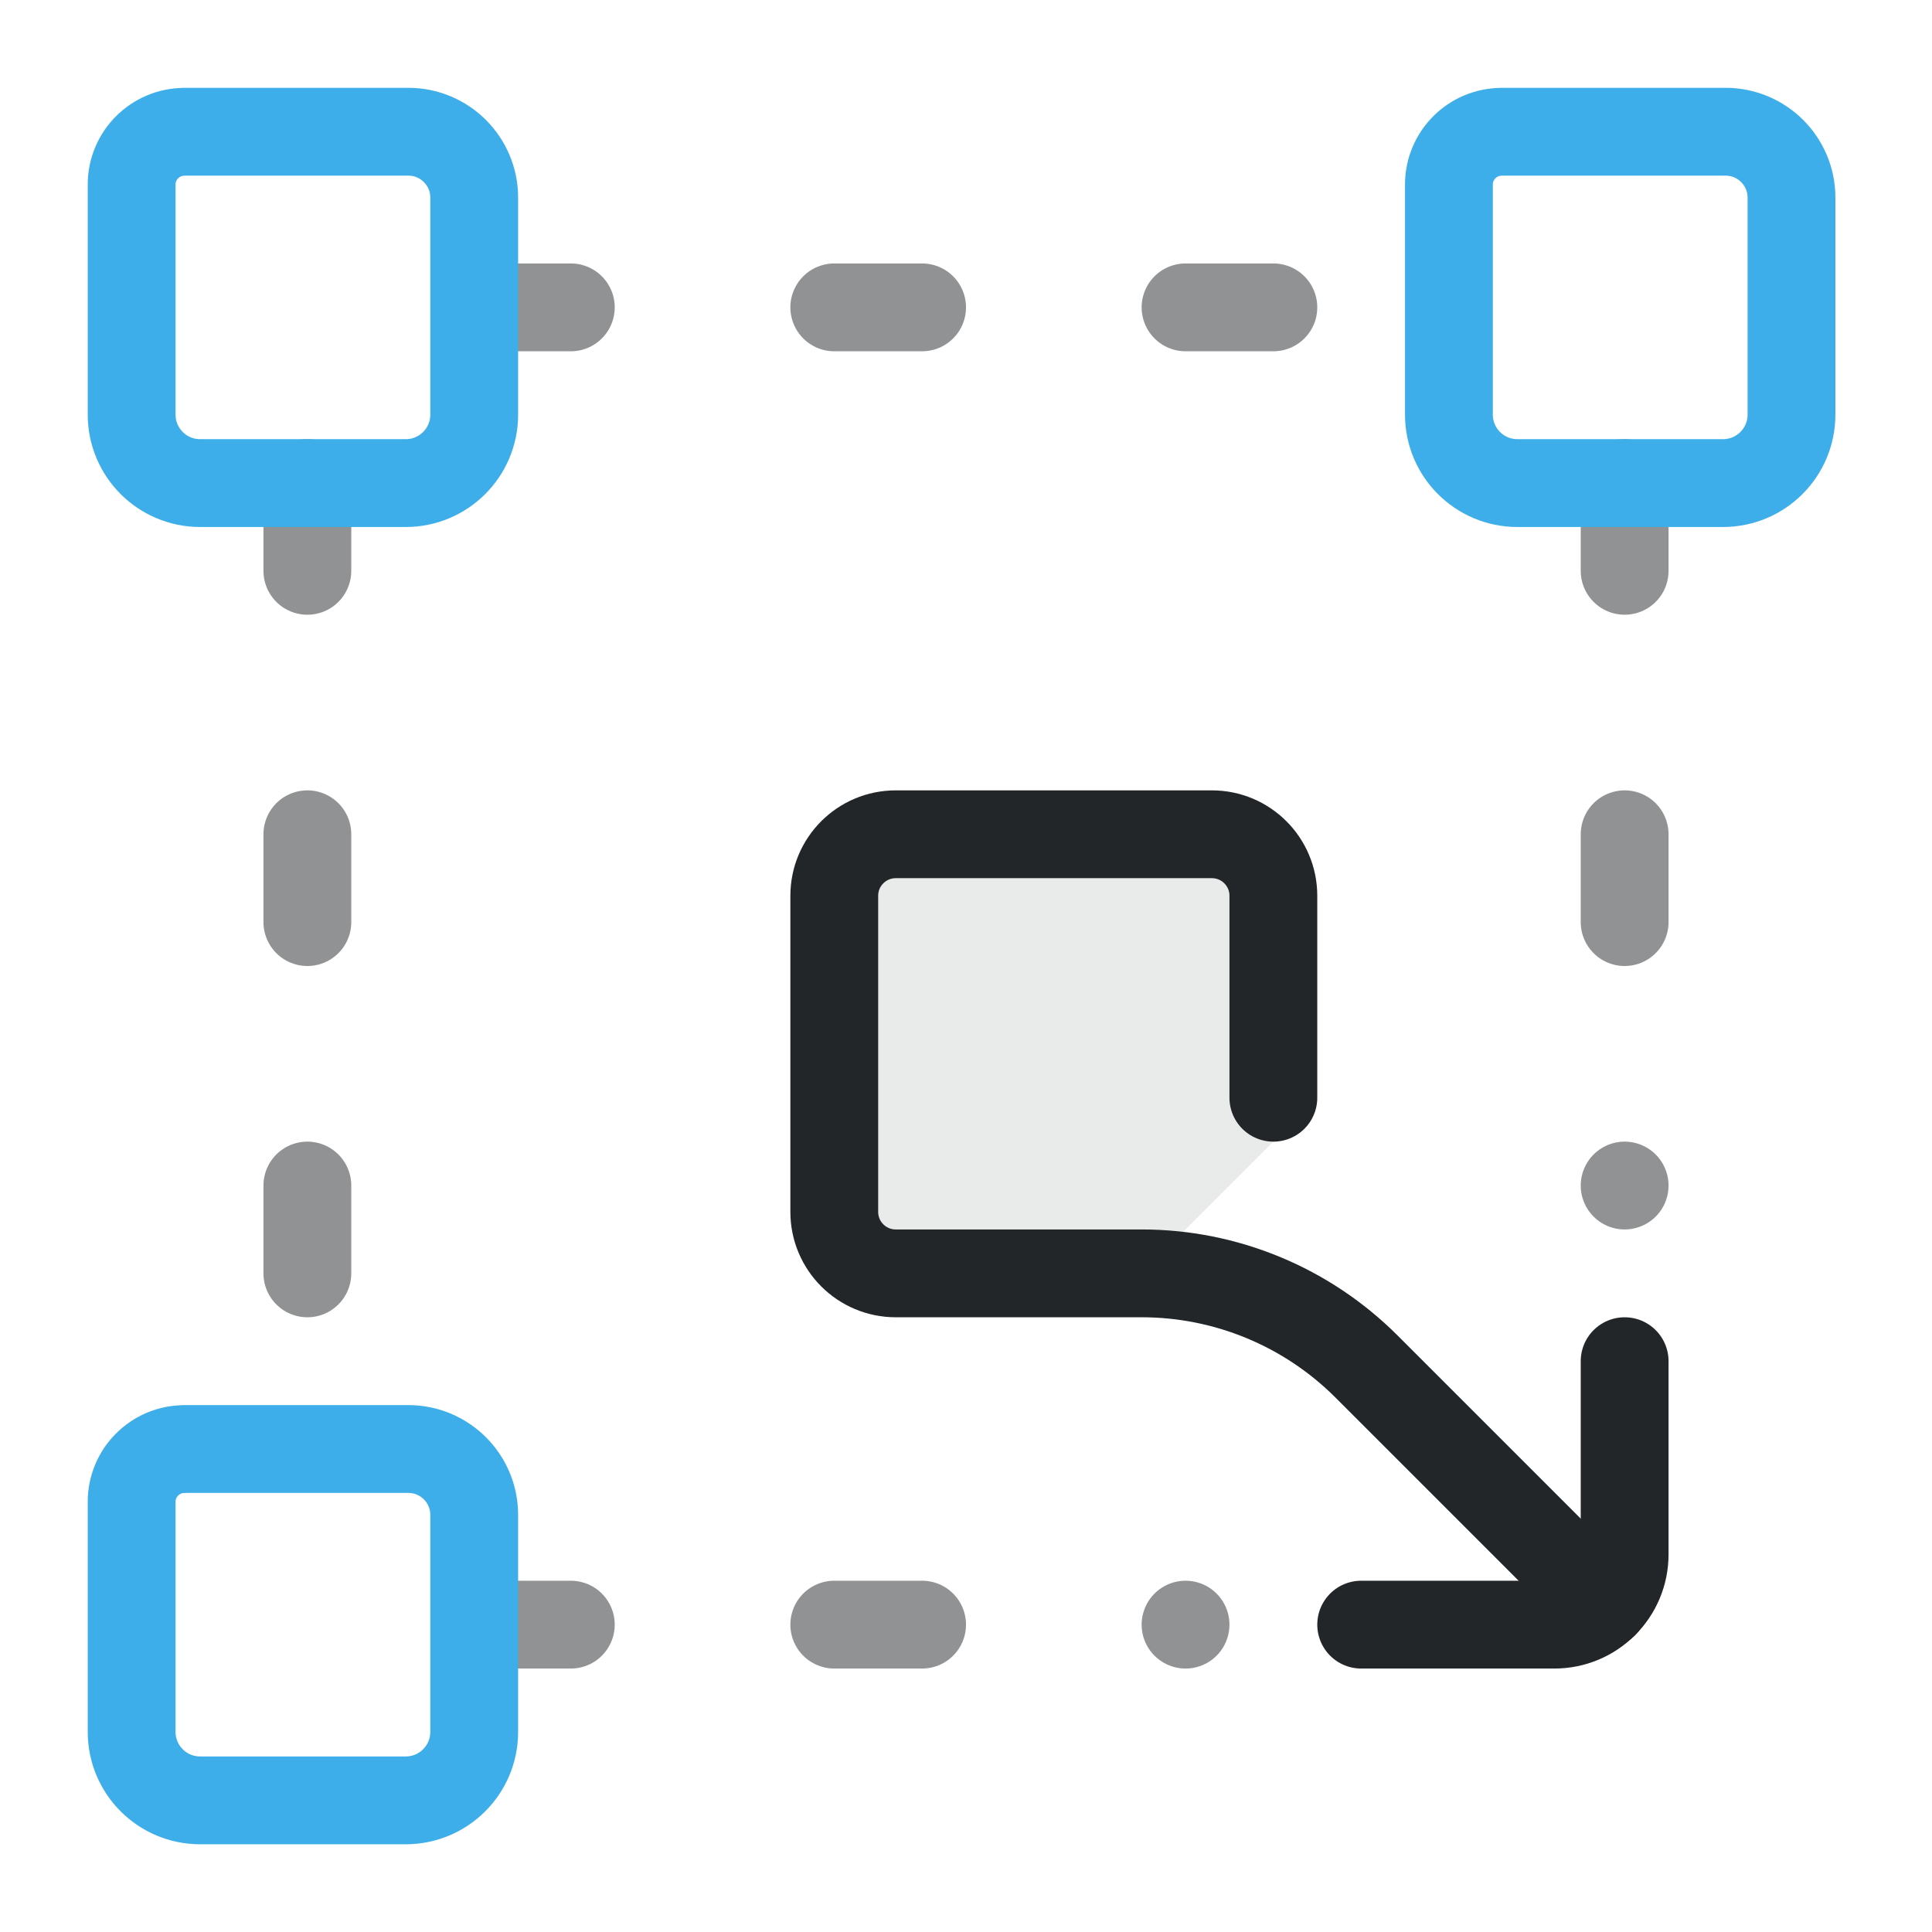
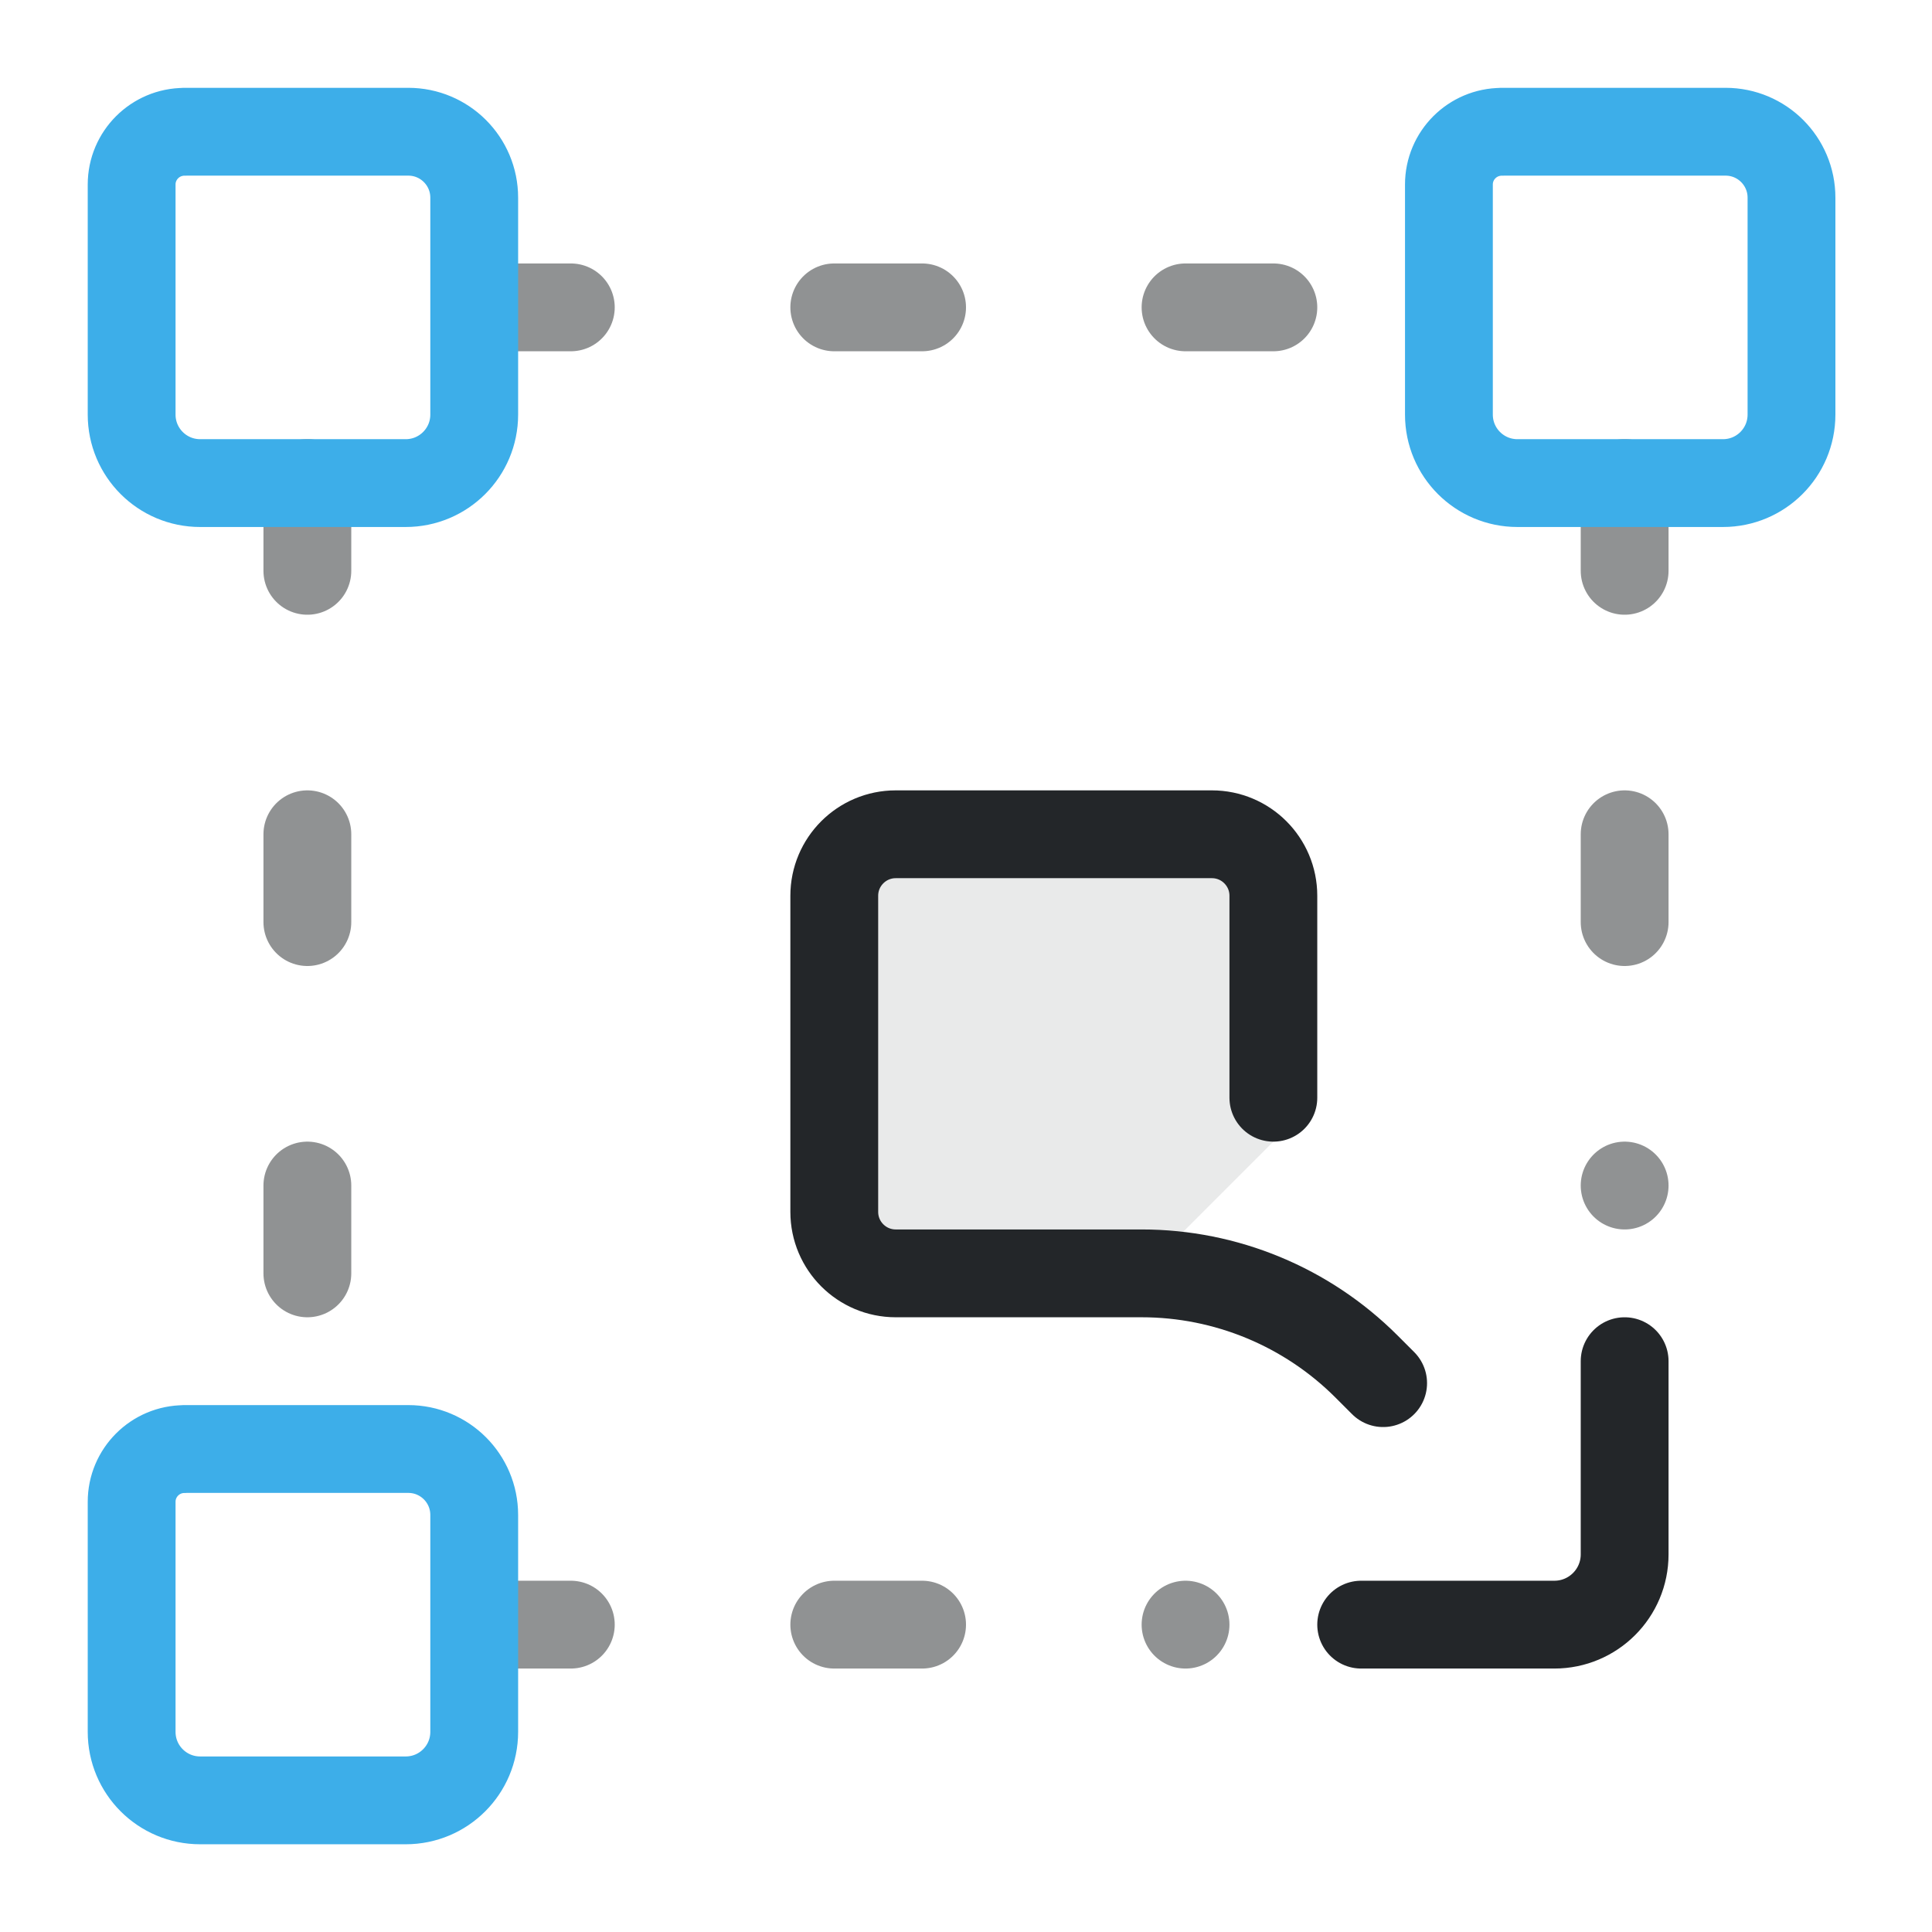
<svg xmlns="http://www.w3.org/2000/svg" xmlns:xlink="http://www.w3.org/1999/xlink" width="22" height="22" viewBox="0 0 22 22">
  <defs>
    <style id="current-color-scheme">.ColorScheme-Text{color:#232629}.ColorScheme-Highlight{color:#3daee9}</style>
    <g id="transform-node">
      <g transform="translate(-11.603 -11.192)">
        <path class="ColorScheme-Highlight" d="m16.703 15.692h2.549c.415 0 .751.336.751.751v2.47c0 .431-.349.78-.78.78h-2.341c-.431 0-.78-.349-.78-.78v-2.62c0-.331.269-.6.6-.6z" style="fill:none;paint-order:fill markers stroke;stroke-linecap:round;stroke-linejoin:round" stroke="currentColor" />
      </g>
    </g>
  </defs>
  <path class="ColorScheme-Text" d="M5.5,3.5 H16.5 M3.5,5.5 V16.5 M5.5,18.5 H13.5 M18.5,5.5 V13.5" fill="none" stroke="currentColor" stroke-opacity=".5" stroke-linecap="round" stroke-dasharray="1 3" />
  <path class="ColorScheme-Text" d="M10.2,9.5 H13.8 A.7,.7 0 0 1 14.5,10.2 V13 L13,14.5 H10.2 A.7,.7 0 0 1 9.5,13.8 V10.2 A.7,.7 0 0 1 10.2,9.5 Z" fill="currentColor" opacity=".1" />
-   <path class="ColorScheme-Text" d="M14.5,12.5 V10.2 A.7,.7 0 0 0 13.8,9.5 H10.2 A.7,.7 0 0 0 9.5,10.2 V13.8 A.7,.7 0 0 0 10.2,14.5 H13 A3.621,3.621 0 0 1 15.561,15.561 L18.266,18.266" fill="none" stroke="currentColor" stroke-linecap="round" stroke-linejoin="round" />
+   <path class="ColorScheme-Text" d="M14.5,12.5 V10.2 A.7,.7 0 0 0 13.8,9.5 H10.2 A.7,.7 0 0 0 9.5,10.2 V13.8 A.7,.7 0 0 0 10.2,14.5 H13 A3.621,3.621 0 0 1 15.561,15.561 L15.75,15.75" fill="none" stroke="currentColor" stroke-linecap="round" stroke-linejoin="round" />
  <path class="ColorScheme-Text" d="M15.5,18.5 H17.7 A.8,.8 0 0 0 18.5,17.7 V15.5" fill="none" stroke="currentColor" stroke-linecap="round" />
  <use xlink:href="#transform-node" transform="translate(-3 -3)" />
  <use xlink:href="#transform-node" transform="translate(12 -3)" />
  <use xlink:href="#transform-node" transform="translate(-3 12)" />
</svg>
